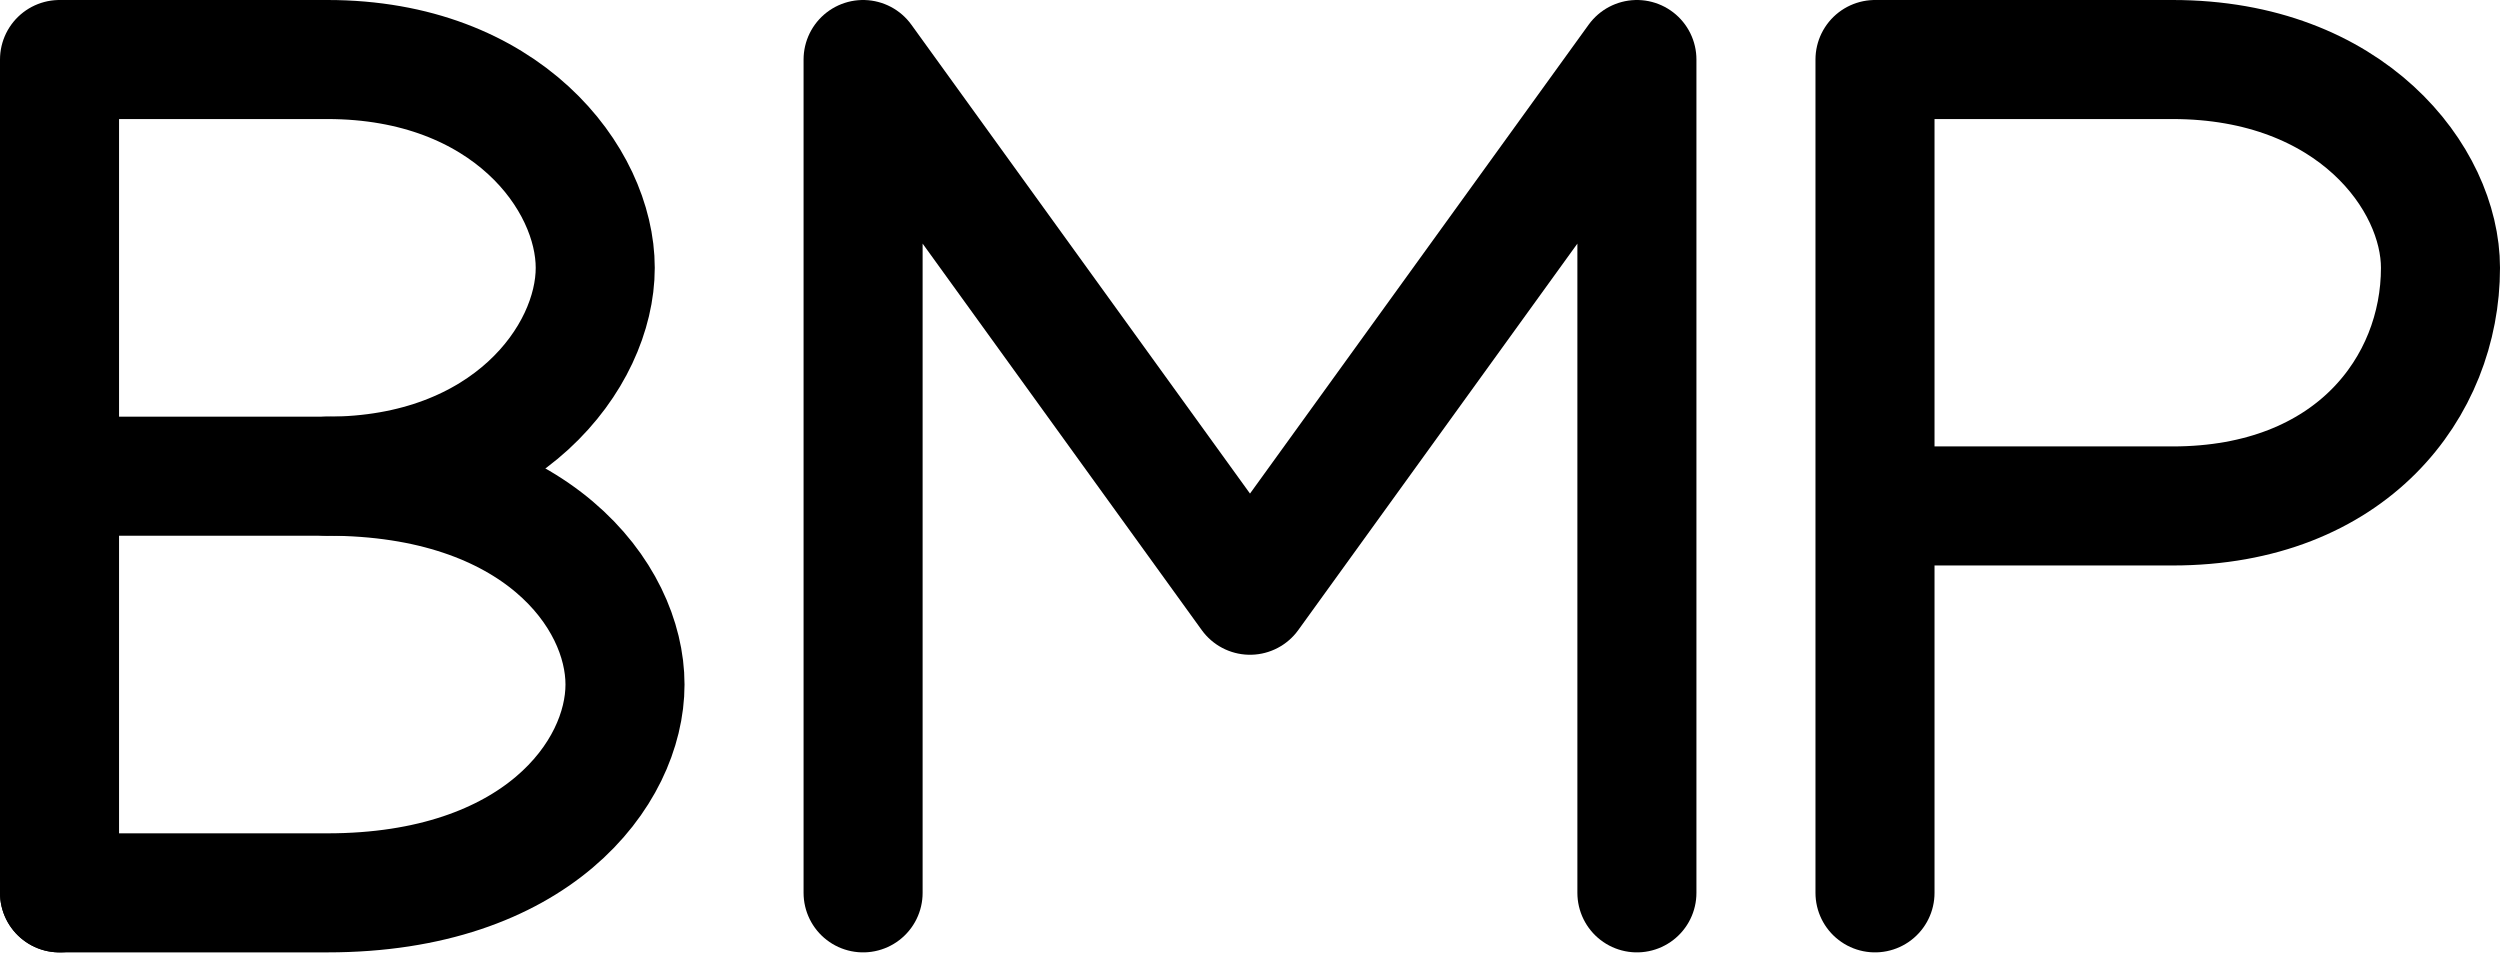
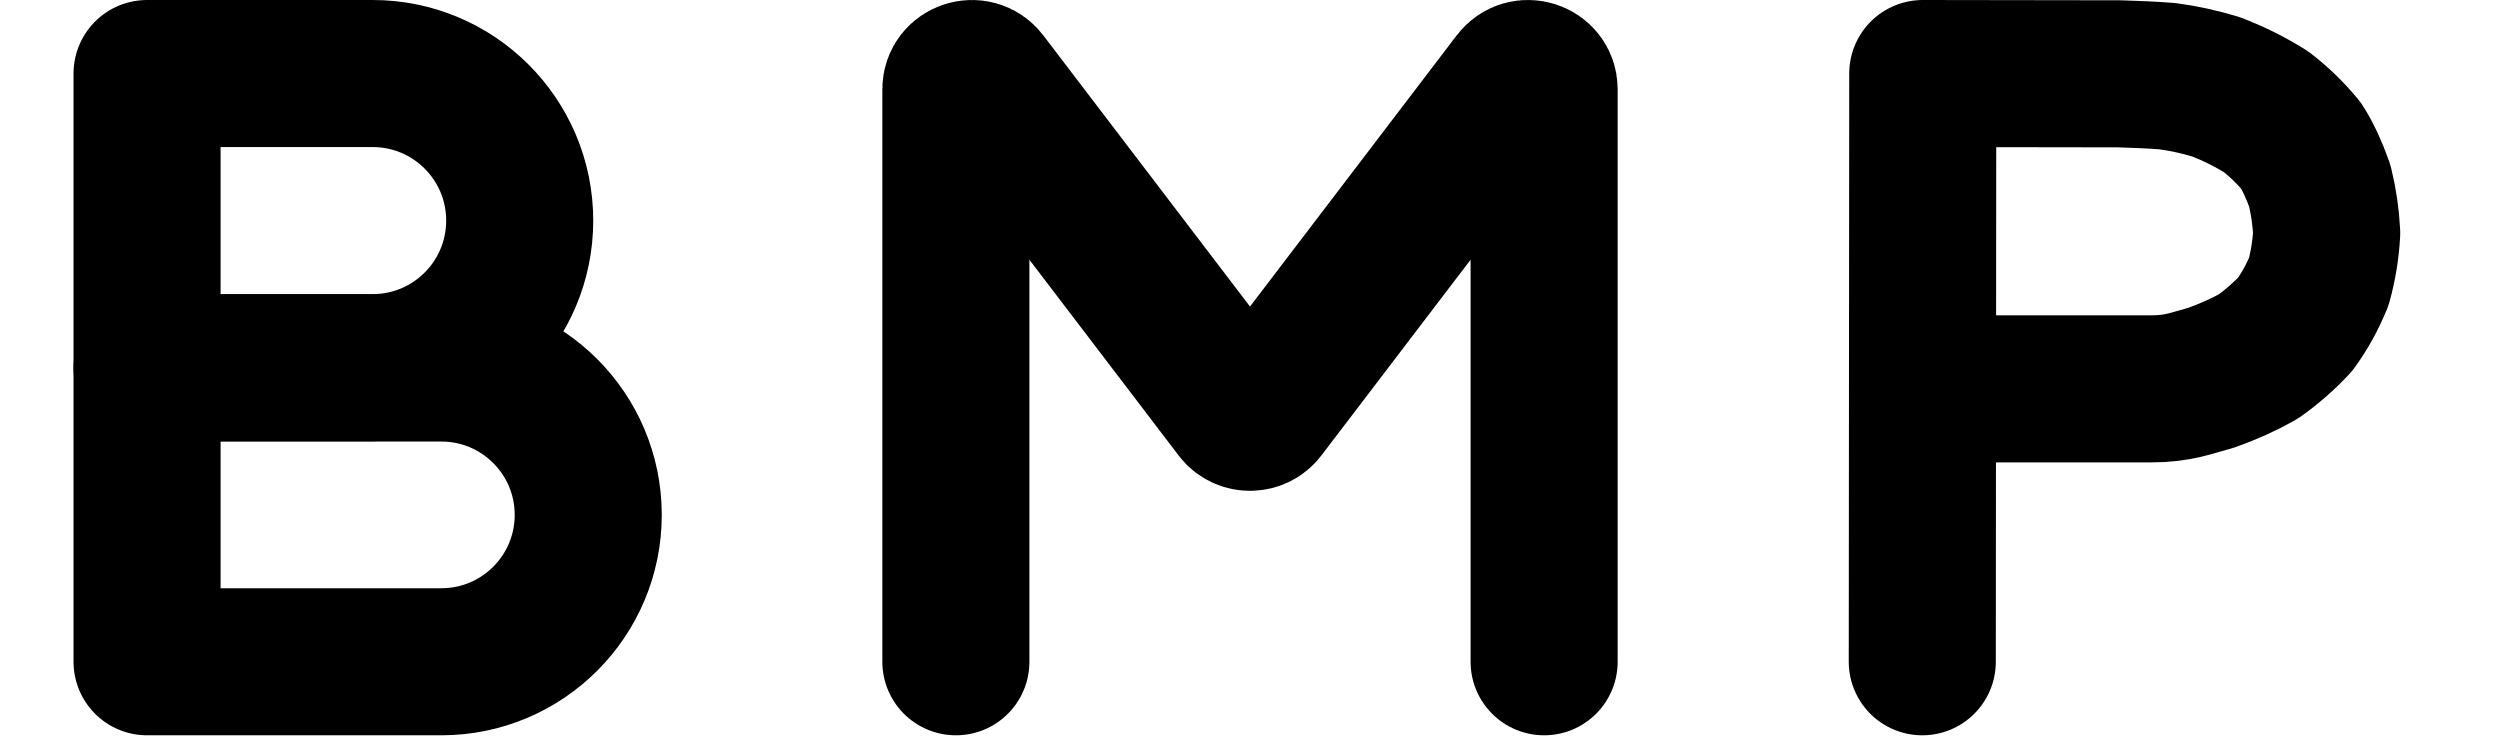
- <svg xmlns="http://www.w3.org/2000/svg" width="84" height="32" viewBox="0 0 84 32" fill="none" stroke="currentColor" stroke-width="4" stroke-linecap="round" stroke-linejoin="round">
-   <path id="path-1-1" d="M63 30L63 2L73 2C79 2 82 6 82 9C82 13 79 17 73 17L63 17" />
-   <path id="path-2-1" d="M29 30L29 2L42 20L55 2L55 30" />
-   <path id="path-3-1" d="M2 30L2 2L11 2C17 2 20 6 20 9C20 12 17 16 11 16L2 16" />
-   <path id="path-4-1" d="M11 16C18 16 21 20 21 23C21 26 18 30 11 30L2 30" />
+ <svg xmlns="http://www.w3.org/2000/svg" width="68" height="20" viewBox="0 0 68 20" fill="none" stroke="currentColor" stroke-width="4" stroke-linecap="round" stroke-linejoin="round">
+   <path id="path-1-1" d="M4 2L10.136 2C12.345 2 14.136 3.791 14.136 6C14.136 8.209 12.345 10 10.136 10L4 10L4 2" />
+   <path id="path-2-1" d="M4 10.01L12.005 10.01C14.211 10.01 16 11.799 16 14.005C16 16.211 14.211 18 12.005 18L4 18L4 10.01" />
+   <path id="path-3-1" d="M26 18L26 2.425C26 2.016 26.535 1.844 26.785 2.172L33.651 11.179C33.825 11.407 34.175 11.407 34.349 11.179L41.215 2.172C41.465 1.844 42 2.016 42 2.425L42 18" />
+   <path id="path-4-1" d="M52.286 18L52.292 10.577L52.299 2L57.649 2.008C58.108 2.02 58.541 2.041 58.949 2.072C59.385 2.129 59.811 2.222 60.287 2.364C60.78 2.559 61.204 2.77 61.637 3.04C61.968 3.294 62.302 3.613 62.589 3.962C62.766 4.236 62.947 4.623 63.098 5.052C63.203 5.485 63.264 5.895 63.286 6.342C63.26 6.797 63.188 7.242 63.069 7.666C62.885 8.109 62.687 8.462 62.434 8.815C62.145 9.129 61.774 9.453 61.426 9.697C61.039 9.916 60.606 10.111 60.131 10.279C59.624 10.412 59.258 10.577 58.522 10.577C57.786 10.577 52.292 10.577 52.292 10.577" />
</svg>
